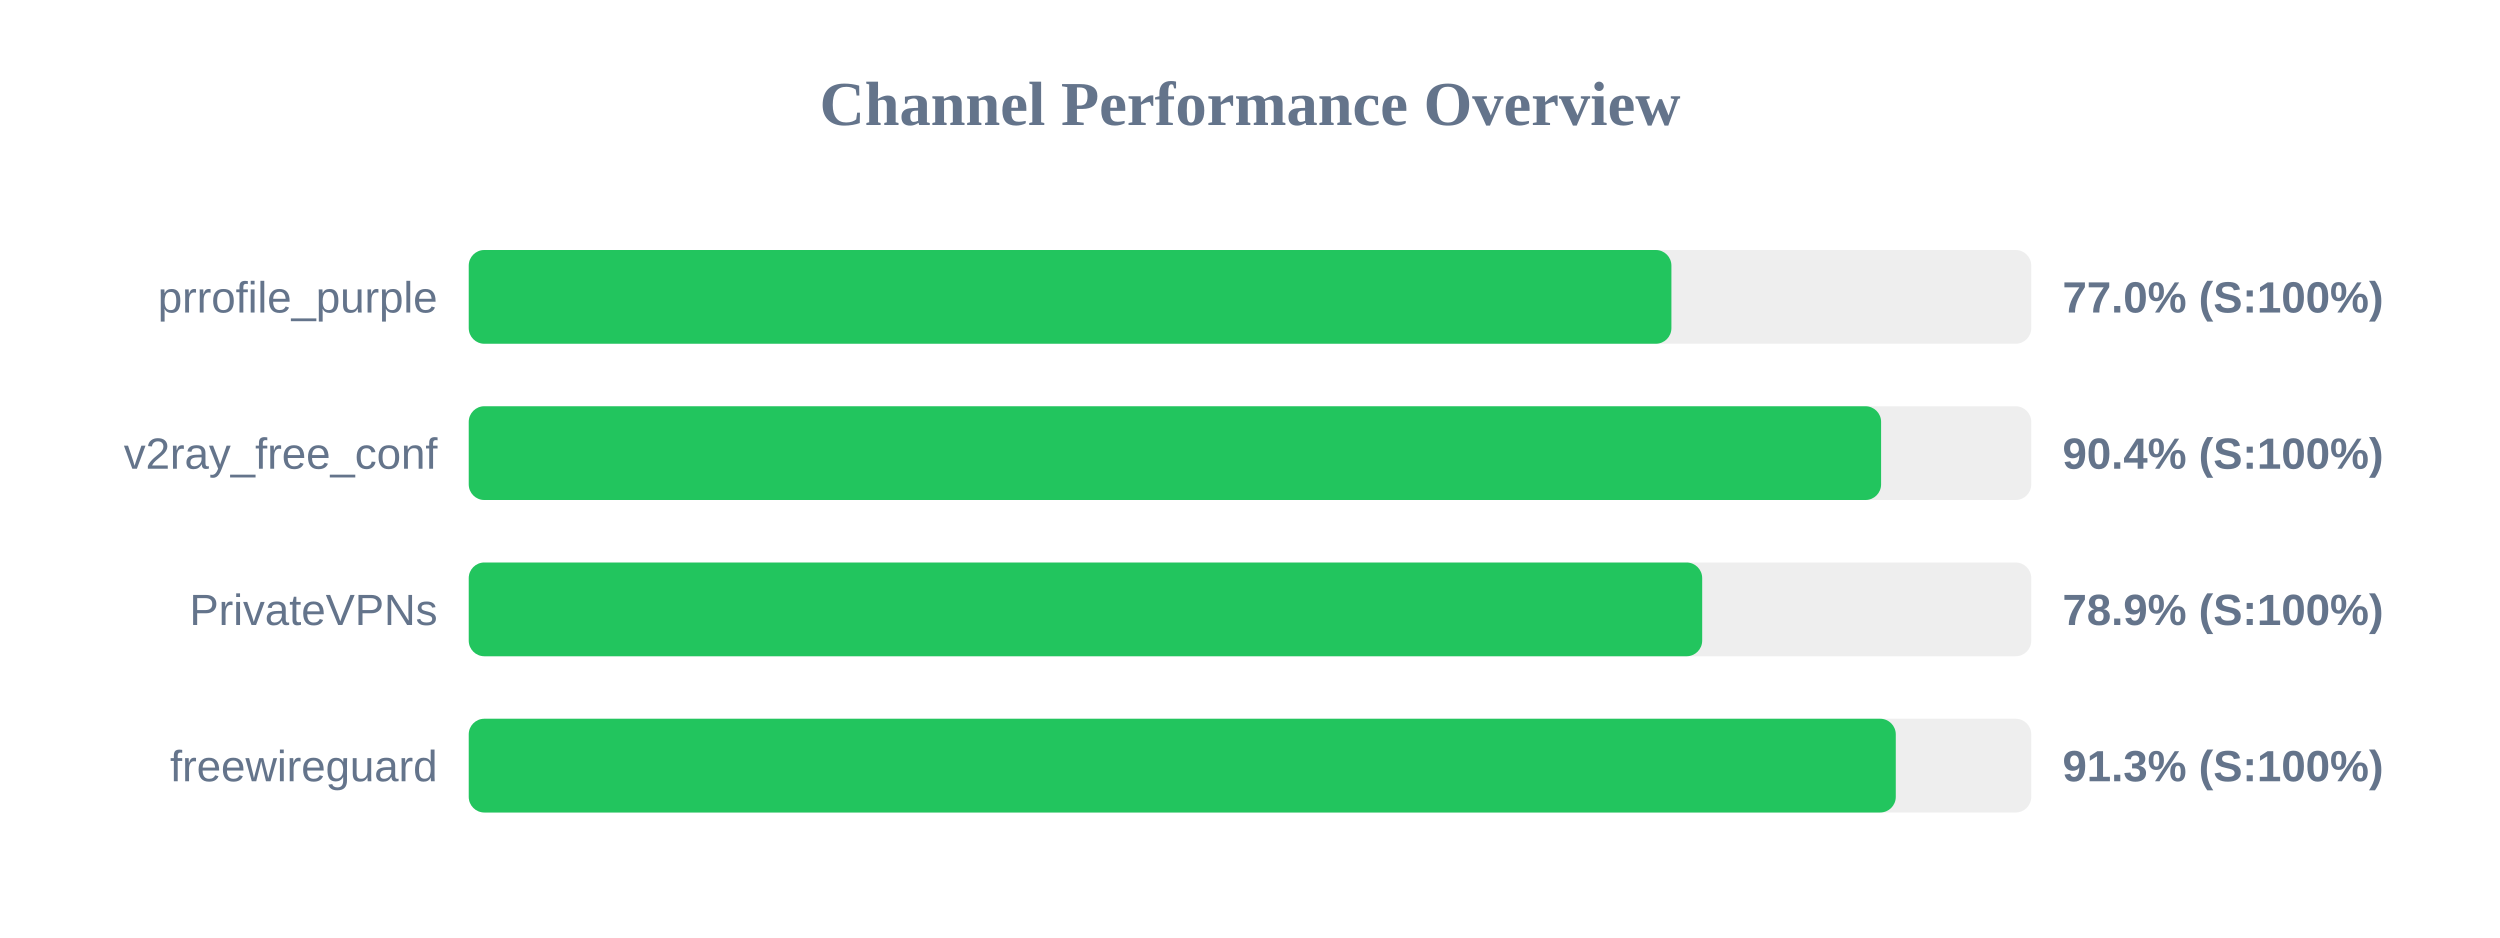
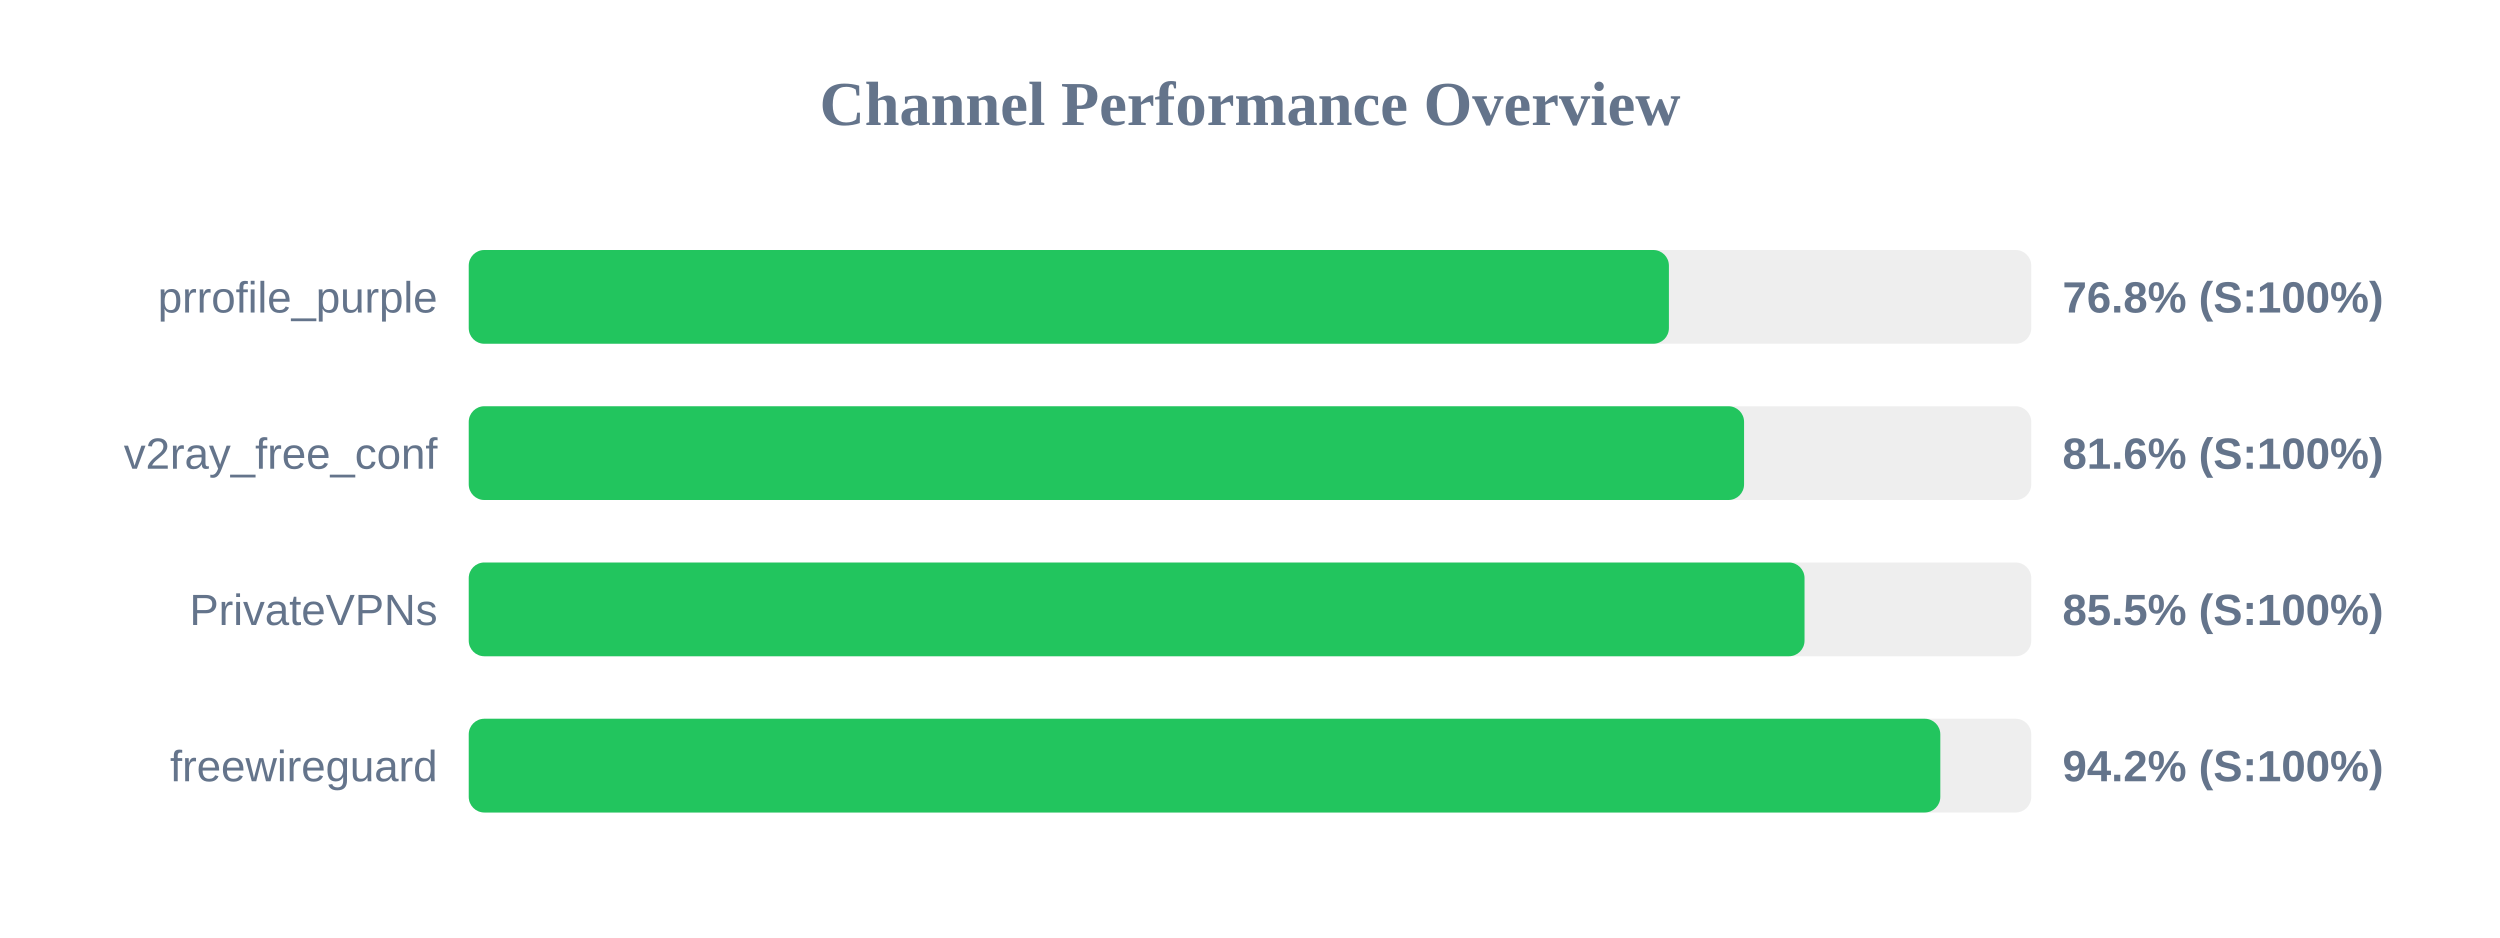
<svg xmlns="http://www.w3.org/2000/svg" width="800" height="300" version="1.1">
  <style>
        .row { font: 14px Arial; fill: #64748b; }
        .score { font: bold 14px Arial; fill: #64748b; }
    </style>
  <text x="400" y="40" text-anchor="middle" font-size="20px" font-weight="bold" fill="#64748b">Channel Performance Overview</text>
  <rect x="150" y="80" width="500" height="30" fill="#eee" rx="5" />
-   <rect x="150" y="80" width="384.85" height="30" fill="#22c55e" rx="5" />
+   <rect x="150" y="80" width="384.05" height="30" fill="#22c55e" rx="5" />
  <text x="140" y="100" text-anchor="end" class="row">prrofile_purple</text>
-   <text x="660" y="100" text-anchor="start" class="score">77.0% (S:100%)</text>
+   <text x="660" y="100" text-anchor="start" class="score">76.8% (S:100%)</text>
  <rect x="150" y="130" width="500" height="30" fill="#eee" rx="5" />
-   <rect x="150" y="130" width="451.95" height="30" fill="#22c55e" rx="5" />
+   <rect x="150" y="130" width="408.1" height="30" fill="#22c55e" rx="5" />
  <text x="140" y="150" text-anchor="end" class="row">v2ray_free_conf</text>
-   <text x="660" y="150" text-anchor="start" class="score">90.4% (S:100%)</text>
+   <text x="660" y="150" text-anchor="start" class="score">81.6% (S:100%)</text>
  <rect x="150" y="180" width="500" height="30" fill="#eee" rx="5" />
-   <rect x="150" y="180" width="394.7" height="30" fill="#22c55e" rx="5" />
+   <rect x="150" y="180" width="427.45" height="30" fill="#22c55e" rx="5" />
  <text x="140" y="200" text-anchor="end" class="row">PrivateVPNs</text>
-   <text x="660" y="200" text-anchor="start" class="score">78.9% (S:100%)</text>
+   <text x="660" y="200" text-anchor="start" class="score">85.5% (S:100%)</text>
  <rect x="150" y="230" width="500" height="30" fill="#eee" rx="5" />
-   <rect x="150" y="230" width="456.65" height="30" fill="#22c55e" rx="5" />
+   <rect x="150" y="230" width="470.9" height="30" fill="#22c55e" rx="5" />
  <text x="140" y="250" text-anchor="end" class="row">freewireguard</text>
-   <text x="660" y="250" text-anchor="start" class="score">91.3% (S:100%)</text>
+   <text x="660" y="250" text-anchor="start" class="score">94.2% (S:100%)</text>
</svg>
